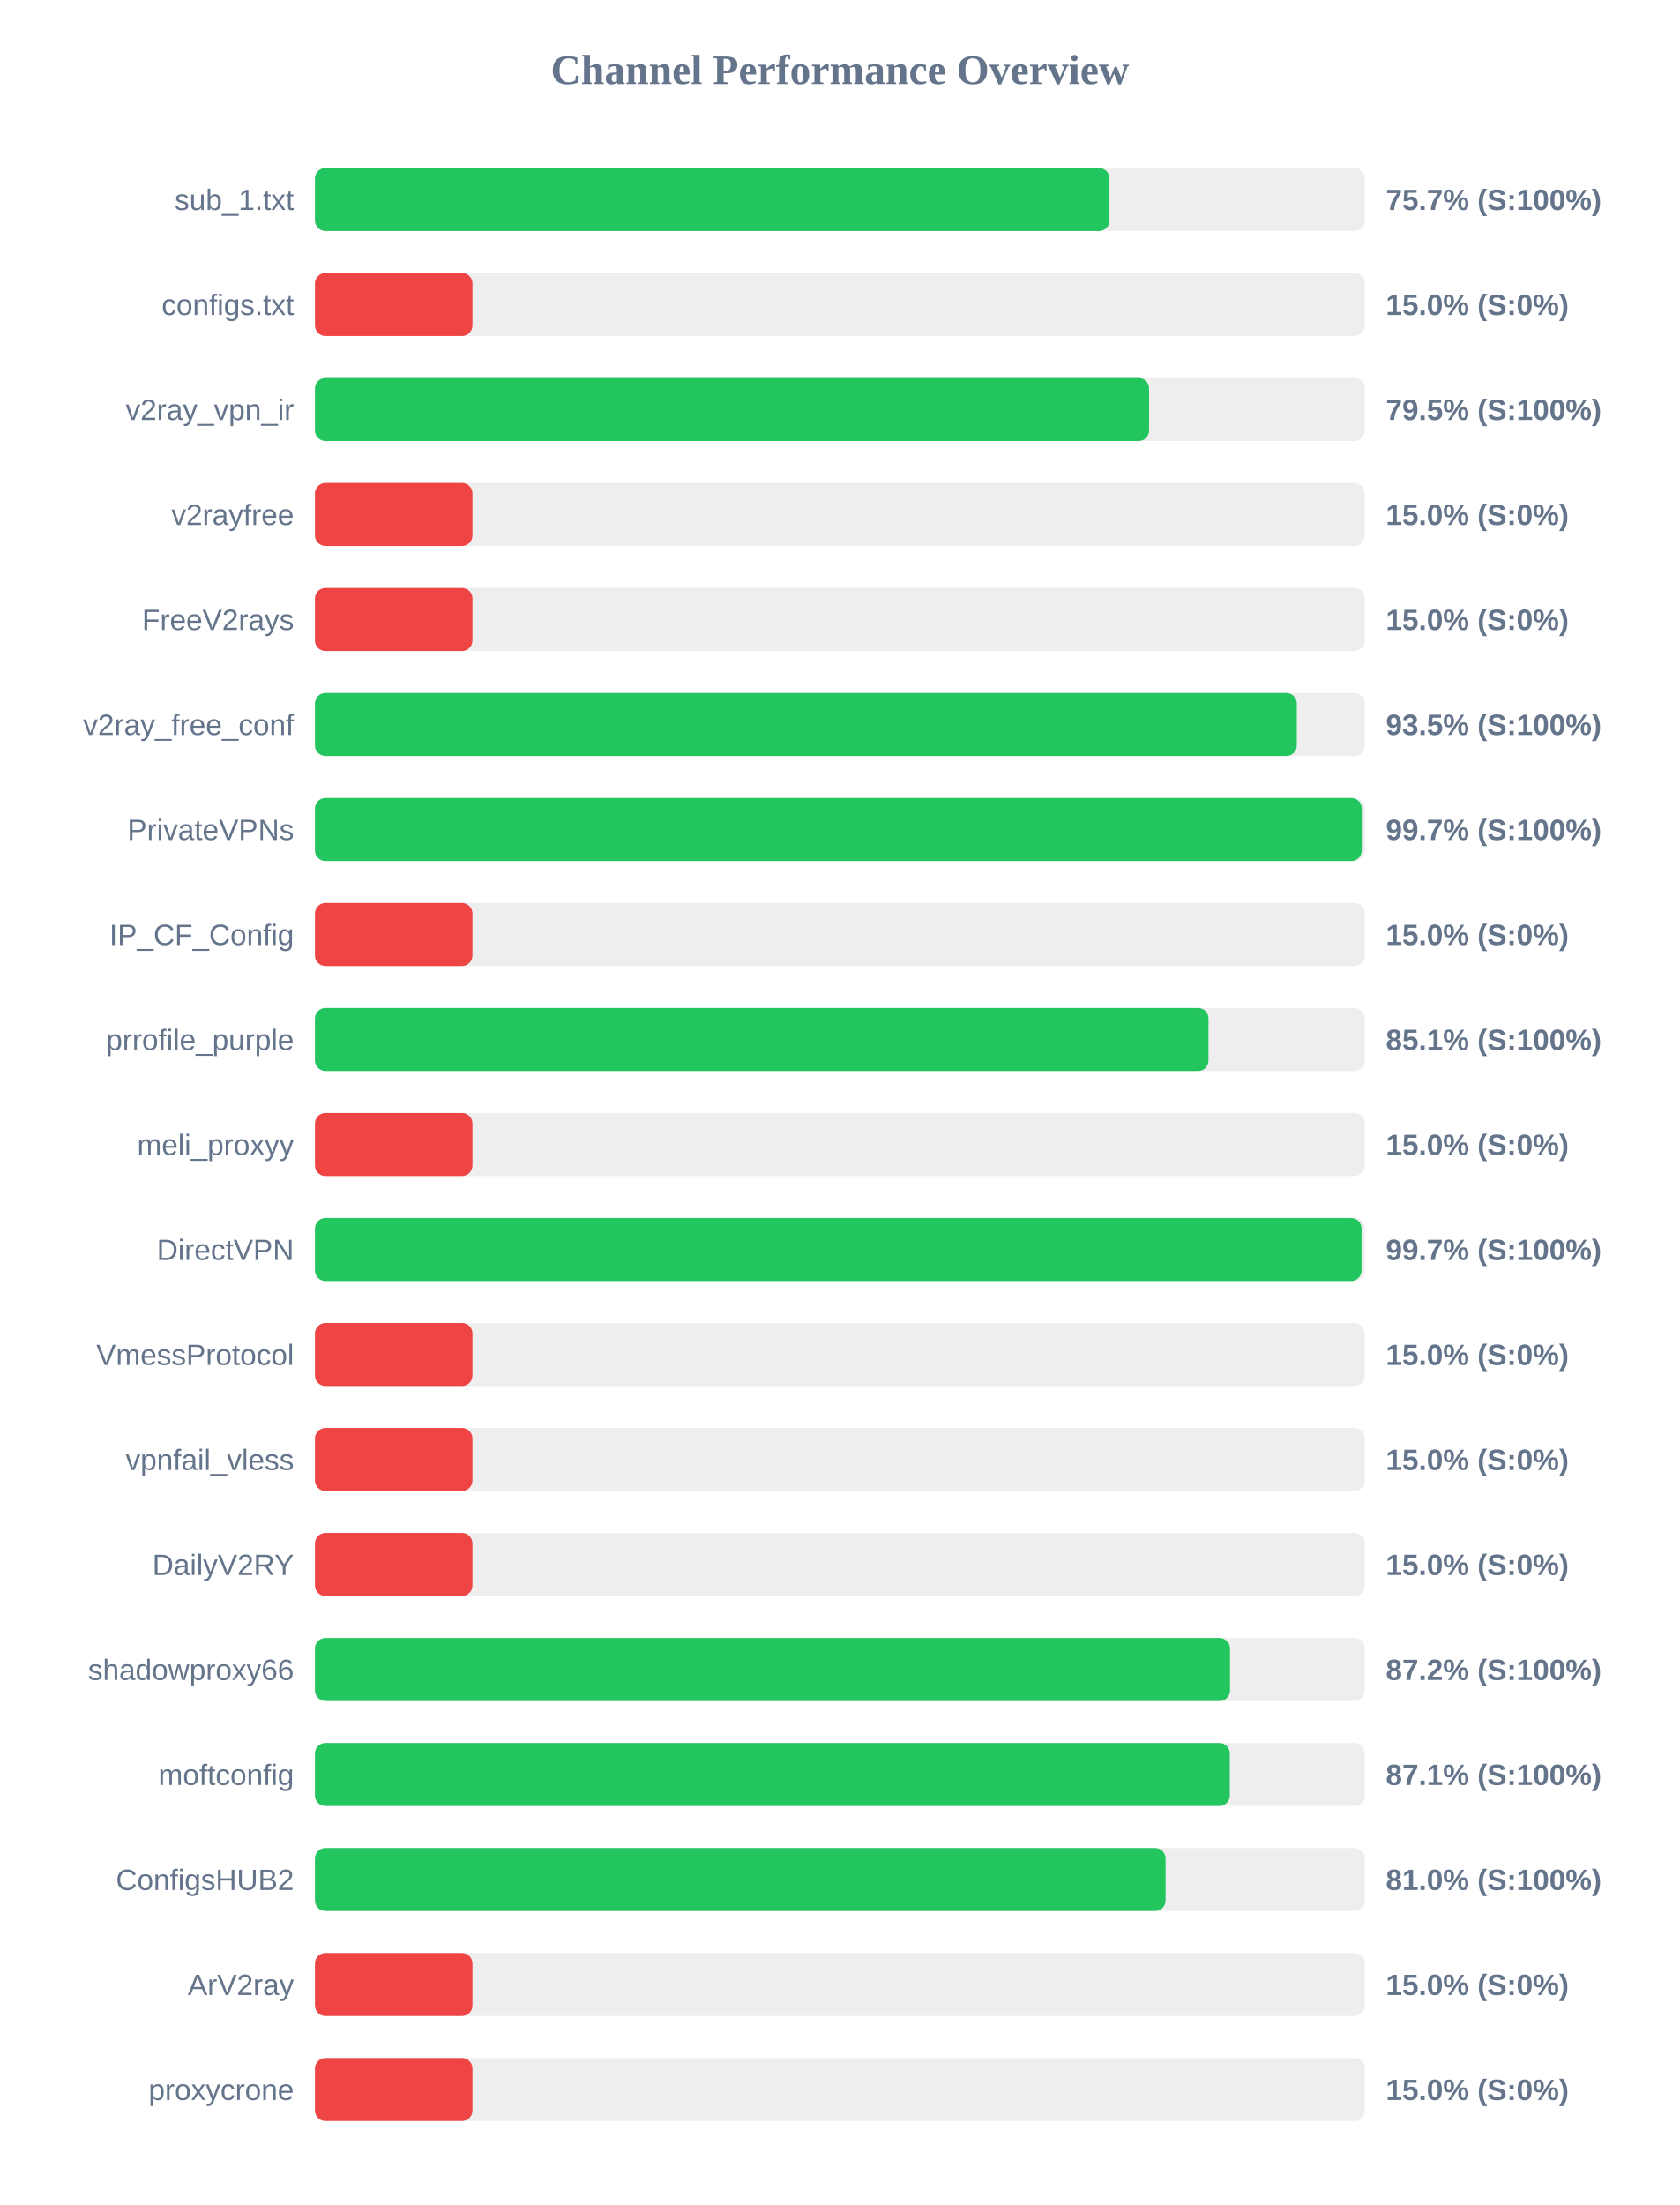
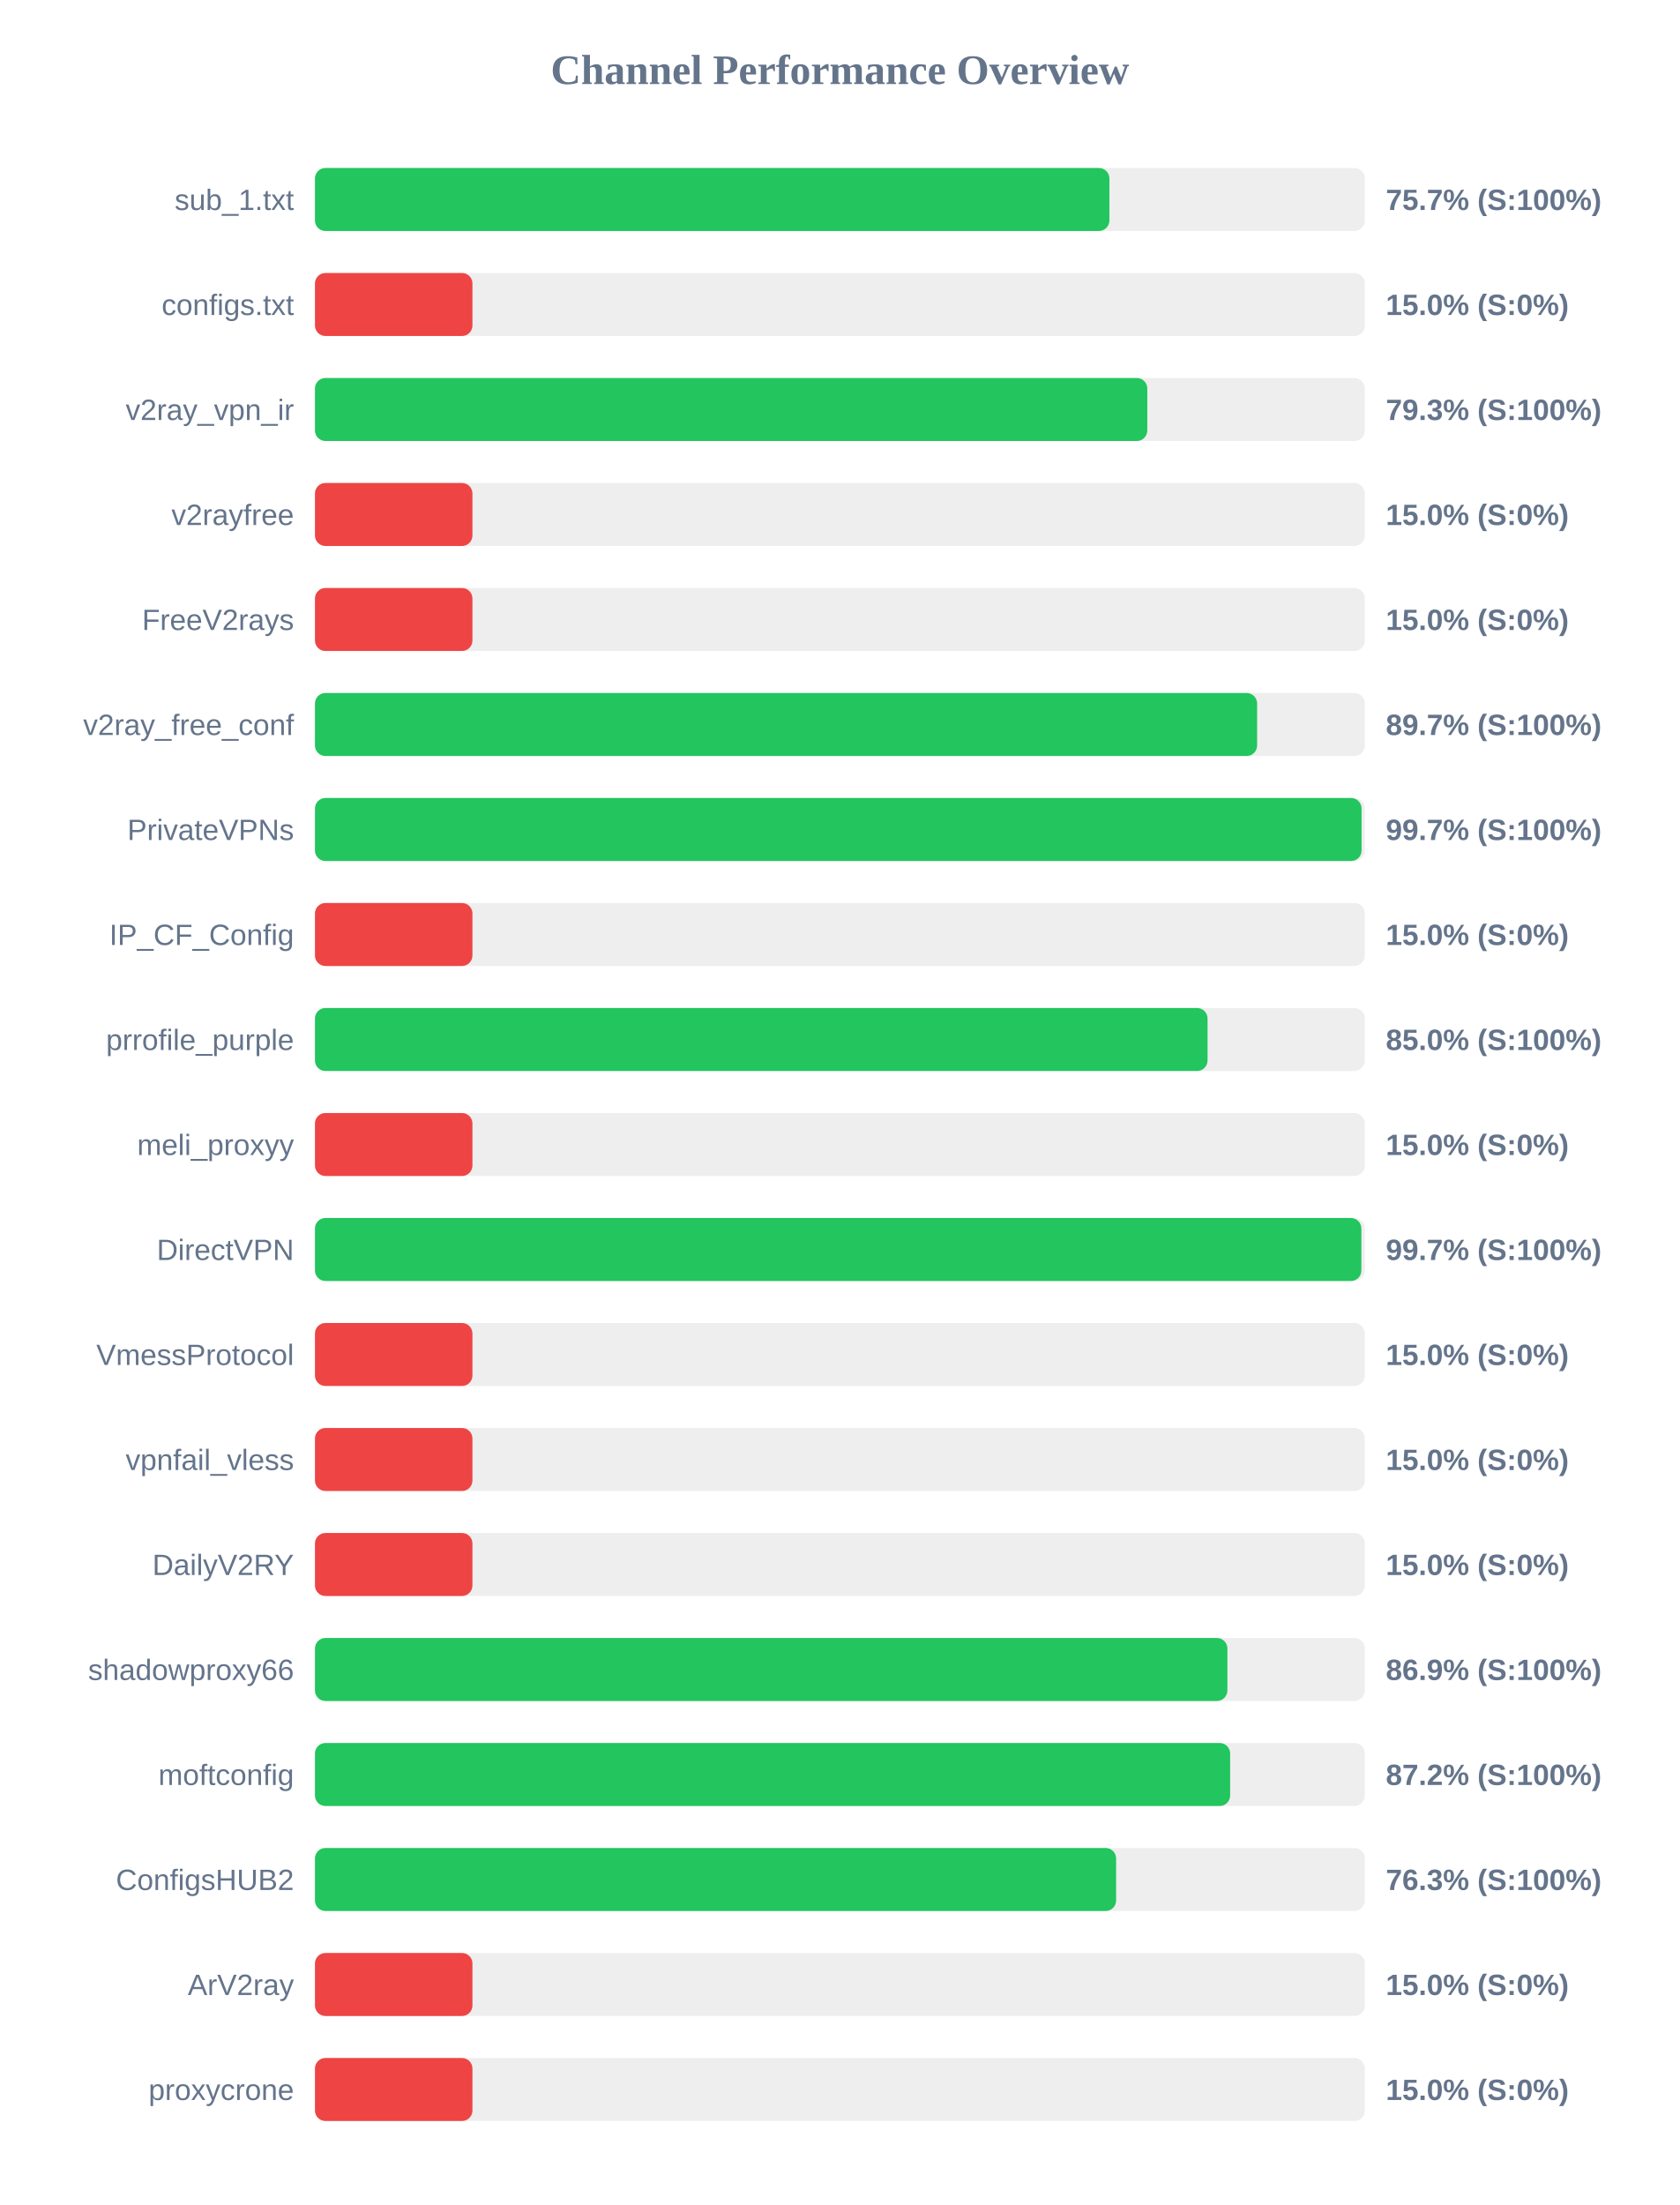
<svg xmlns="http://www.w3.org/2000/svg" width="800" height="1050" version="1.1">
  <style>
        .row { font: 14px Arial; fill: #64748b; }
        .score { font: bold 14px Arial; fill: #64748b; }
    </style>
  <text x="400" y="40" text-anchor="middle" font-size="20px" font-weight="bold" fill="#64748b">Channel Performance Overview</text>
  <rect x="150" y="80" width="500" height="30" fill="#eee" rx="5" />
-   <rect x="150" y="80" width="378.4" height="30" fill="#22c55e" rx="5" />
+   <rect x="150" y="80" width="378.35" height="30" fill="#22c55e" rx="5" />
  <text x="140" y="100" text-anchor="end" class="row">sub_1.txt</text>
  <text x="660" y="100" text-anchor="start" class="score">75.7% (S:100%)</text>
  <rect x="150" y="130" width="500" height="30" fill="#eee" rx="5" />
  <rect x="150" y="130" width="75.0" height="30" fill="#ef4444" rx="5" />
  <text x="140" y="150" text-anchor="end" class="row">configs.txt</text>
  <text x="660" y="150" text-anchor="start" class="score">15.0% (S:0%)</text>
  <rect x="150" y="180" width="500" height="30" fill="#eee" rx="5" />
-   <rect x="150" y="180" width="397.25" height="30" fill="#22c55e" rx="5" />
+   <rect x="150" y="180" width="396.4" height="30" fill="#22c55e" rx="5" />
  <text x="140" y="200" text-anchor="end" class="row">v2ray_vpn_ir</text>
-   <text x="660" y="200" text-anchor="start" class="score">79.5% (S:100%)</text>
+   <text x="660" y="200" text-anchor="start" class="score">79.3% (S:100%)</text>
  <rect x="150" y="230" width="500" height="30" fill="#eee" rx="5" />
  <rect x="150" y="230" width="75.0" height="30" fill="#ef4444" rx="5" />
  <text x="140" y="250" text-anchor="end" class="row">v2rayfree</text>
  <text x="660" y="250" text-anchor="start" class="score">15.0% (S:0%)</text>
  <rect x="150" y="280" width="500" height="30" fill="#eee" rx="5" />
  <rect x="150" y="280" width="75.0" height="30" fill="#ef4444" rx="5" />
  <text x="140" y="300" text-anchor="end" class="row">FreeV2rays</text>
  <text x="660" y="300" text-anchor="start" class="score">15.0% (S:0%)</text>
  <rect x="150" y="330" width="500" height="30" fill="#eee" rx="5" />
-   <rect x="150" y="330" width="467.6" height="30" fill="#22c55e" rx="5" />
+   <rect x="150" y="330" width="448.7" height="30" fill="#22c55e" rx="5" />
  <text x="140" y="350" text-anchor="end" class="row">v2ray_free_conf</text>
-   <text x="660" y="350" text-anchor="start" class="score">93.5% (S:100%)</text>
+   <text x="660" y="350" text-anchor="start" class="score">89.7% (S:100%)</text>
  <rect x="150" y="380" width="500" height="30" fill="#eee" rx="5" />
-   <rect x="150" y="380" width="498.55" height="30" fill="#22c55e" rx="5" />
+   <rect x="150" y="380" width="498.45" height="30" fill="#22c55e" rx="5" />
  <text x="140" y="400" text-anchor="end" class="row">PrivateVPNs</text>
  <text x="660" y="400" text-anchor="start" class="score">99.7% (S:100%)</text>
  <rect x="150" y="430" width="500" height="30" fill="#eee" rx="5" />
  <rect x="150" y="430" width="75.0" height="30" fill="#ef4444" rx="5" />
  <text x="140" y="450" text-anchor="end" class="row">IP_CF_Config</text>
  <text x="660" y="450" text-anchor="start" class="score">15.0% (S:0%)</text>
  <rect x="150" y="480" width="500" height="30" fill="#eee" rx="5" />
-   <rect x="150" y="480" width="425.55" height="30" fill="#22c55e" rx="5" />
+   <rect x="150" y="480" width="425.1" height="30" fill="#22c55e" rx="5" />
  <text x="140" y="500" text-anchor="end" class="row">prrofile_purple</text>
-   <text x="660" y="500" text-anchor="start" class="score">85.1% (S:100%)</text>
+   <text x="660" y="500" text-anchor="start" class="score">85.0% (S:100%)</text>
  <rect x="150" y="530" width="500" height="30" fill="#eee" rx="5" />
  <rect x="150" y="530" width="75.0" height="30" fill="#ef4444" rx="5" />
  <text x="140" y="550" text-anchor="end" class="row">meli_proxyy</text>
  <text x="660" y="550" text-anchor="start" class="score">15.0% (S:0%)</text>
  <rect x="150" y="580" width="500" height="30" fill="#eee" rx="5" />
-   <rect x="150" y="580" width="498.45" height="30" fill="#22c55e" rx="5" />
+   <rect x="150" y="580" width="498.35" height="30" fill="#22c55e" rx="5" />
  <text x="140" y="600" text-anchor="end" class="row">DirectVPN</text>
  <text x="660" y="600" text-anchor="start" class="score">99.7% (S:100%)</text>
  <rect x="150" y="630" width="500" height="30" fill="#eee" rx="5" />
  <rect x="150" y="630" width="75.0" height="30" fill="#ef4444" rx="5" />
  <text x="140" y="650" text-anchor="end" class="row">VmessProtocol</text>
  <text x="660" y="650" text-anchor="start" class="score">15.0% (S:0%)</text>
  <rect x="150" y="680" width="500" height="30" fill="#eee" rx="5" />
  <rect x="150" y="680" width="75.0" height="30" fill="#ef4444" rx="5" />
  <text x="140" y="700" text-anchor="end" class="row">vpnfail_vless</text>
  <text x="660" y="700" text-anchor="start" class="score">15.0% (S:0%)</text>
  <rect x="150" y="730" width="500" height="30" fill="#eee" rx="5" />
  <rect x="150" y="730" width="75.0" height="30" fill="#ef4444" rx="5" />
  <text x="140" y="750" text-anchor="end" class="row">DailyV2RY</text>
  <text x="660" y="750" text-anchor="start" class="score">15.0% (S:0%)</text>
  <rect x="150" y="780" width="500" height="30" fill="#eee" rx="5" />
-   <rect x="150" y="780" width="435.8" height="30" fill="#22c55e" rx="5" />
+   <rect x="150" y="780" width="434.55" height="30" fill="#22c55e" rx="5" />
  <text x="140" y="800" text-anchor="end" class="row">shadowproxy66</text>
-   <text x="660" y="800" text-anchor="start" class="score">87.2% (S:100%)</text>
+   <text x="660" y="800" text-anchor="start" class="score">86.9% (S:100%)</text>
  <rect x="150" y="830" width="500" height="30" fill="#eee" rx="5" />
-   <rect x="150" y="830" width="435.7" height="30" fill="#22c55e" rx="5" />
+   <rect x="150" y="830" width="435.85" height="30" fill="#22c55e" rx="5" />
  <text x="140" y="850" text-anchor="end" class="row">moftconfig</text>
-   <text x="660" y="850" text-anchor="start" class="score">87.1% (S:100%)</text>
+   <text x="660" y="850" text-anchor="start" class="score">87.2% (S:100%)</text>
  <rect x="150" y="880" width="500" height="30" fill="#eee" rx="5" />
-   <rect x="150" y="880" width="405.1" height="30" fill="#22c55e" rx="5" />
+   <rect x="150" y="880" width="381.55" height="30" fill="#22c55e" rx="5" />
  <text x="140" y="900" text-anchor="end" class="row">ConfigsHUB2</text>
-   <text x="660" y="900" text-anchor="start" class="score">81.0% (S:100%)</text>
+   <text x="660" y="900" text-anchor="start" class="score">76.3% (S:100%)</text>
  <rect x="150" y="930" width="500" height="30" fill="#eee" rx="5" />
  <rect x="150" y="930" width="75.0" height="30" fill="#ef4444" rx="5" />
  <text x="140" y="950" text-anchor="end" class="row">ArV2ray</text>
  <text x="660" y="950" text-anchor="start" class="score">15.0% (S:0%)</text>
  <rect x="150" y="980" width="500" height="30" fill="#eee" rx="5" />
  <rect x="150" y="980" width="75.0" height="30" fill="#ef4444" rx="5" />
  <text x="140" y="1000" text-anchor="end" class="row">proxycrone</text>
  <text x="660" y="1000" text-anchor="start" class="score">15.0% (S:0%)</text>
</svg>
